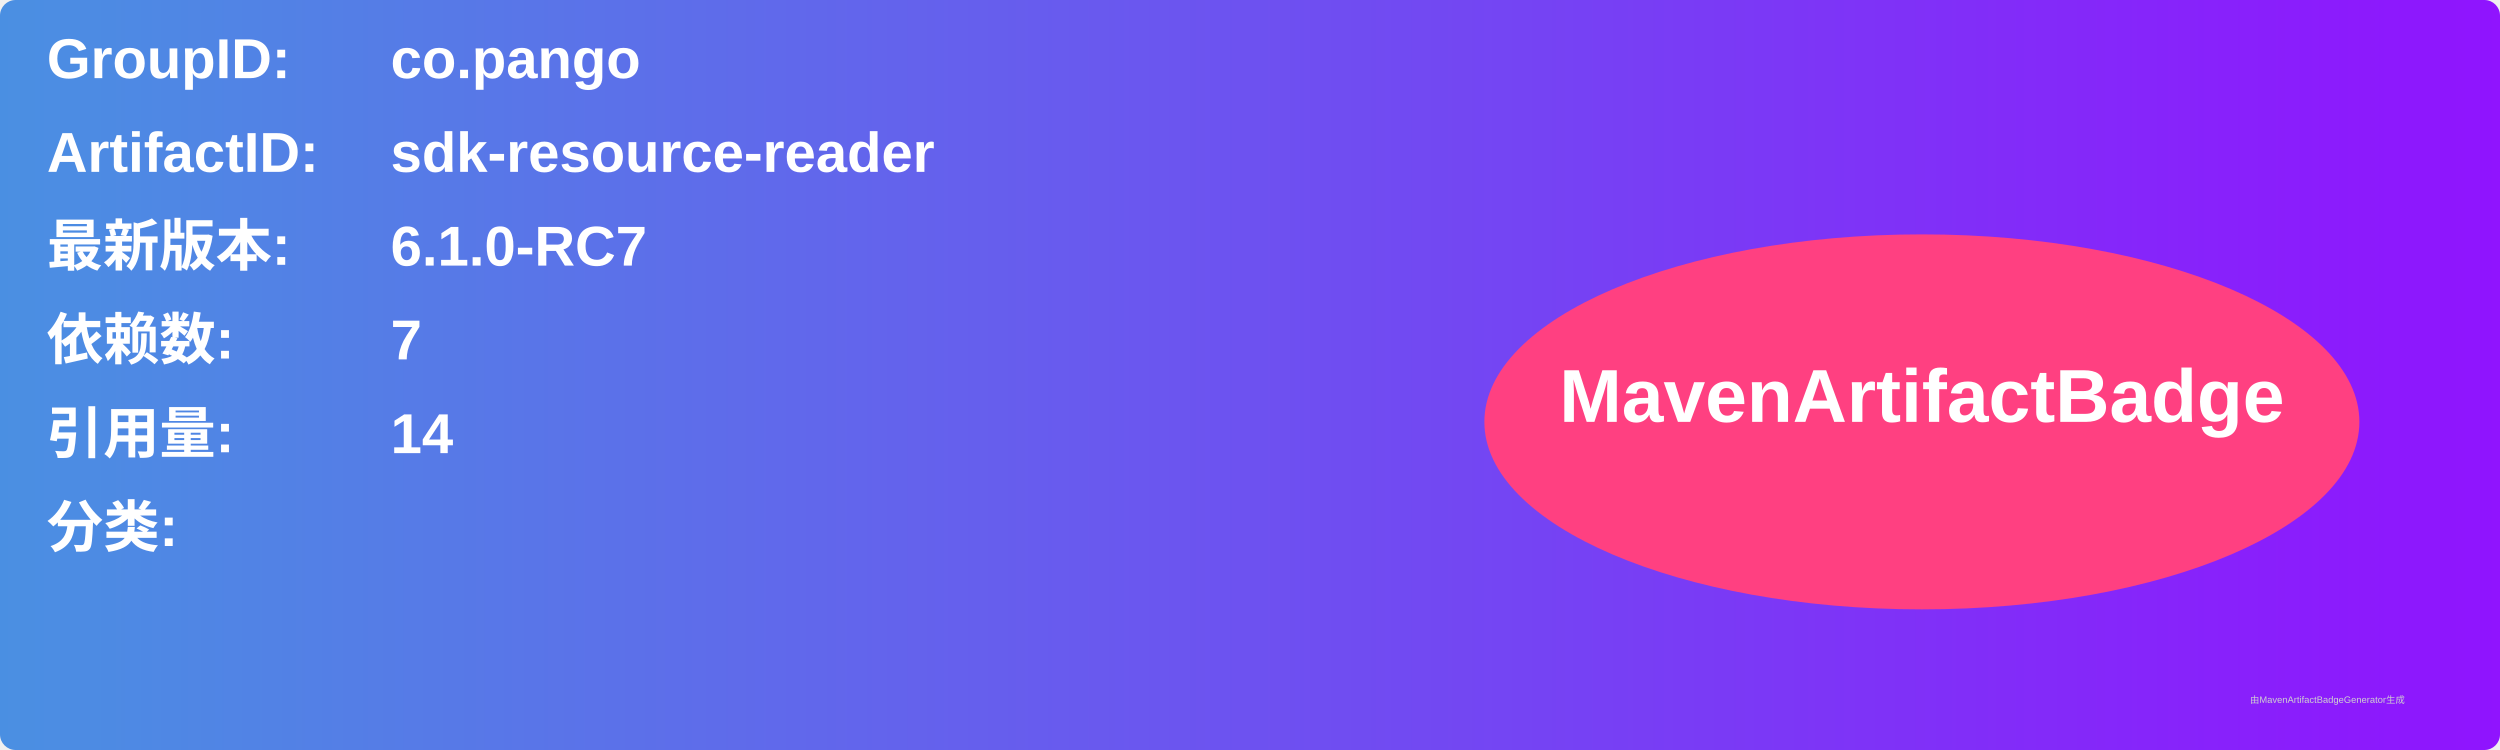
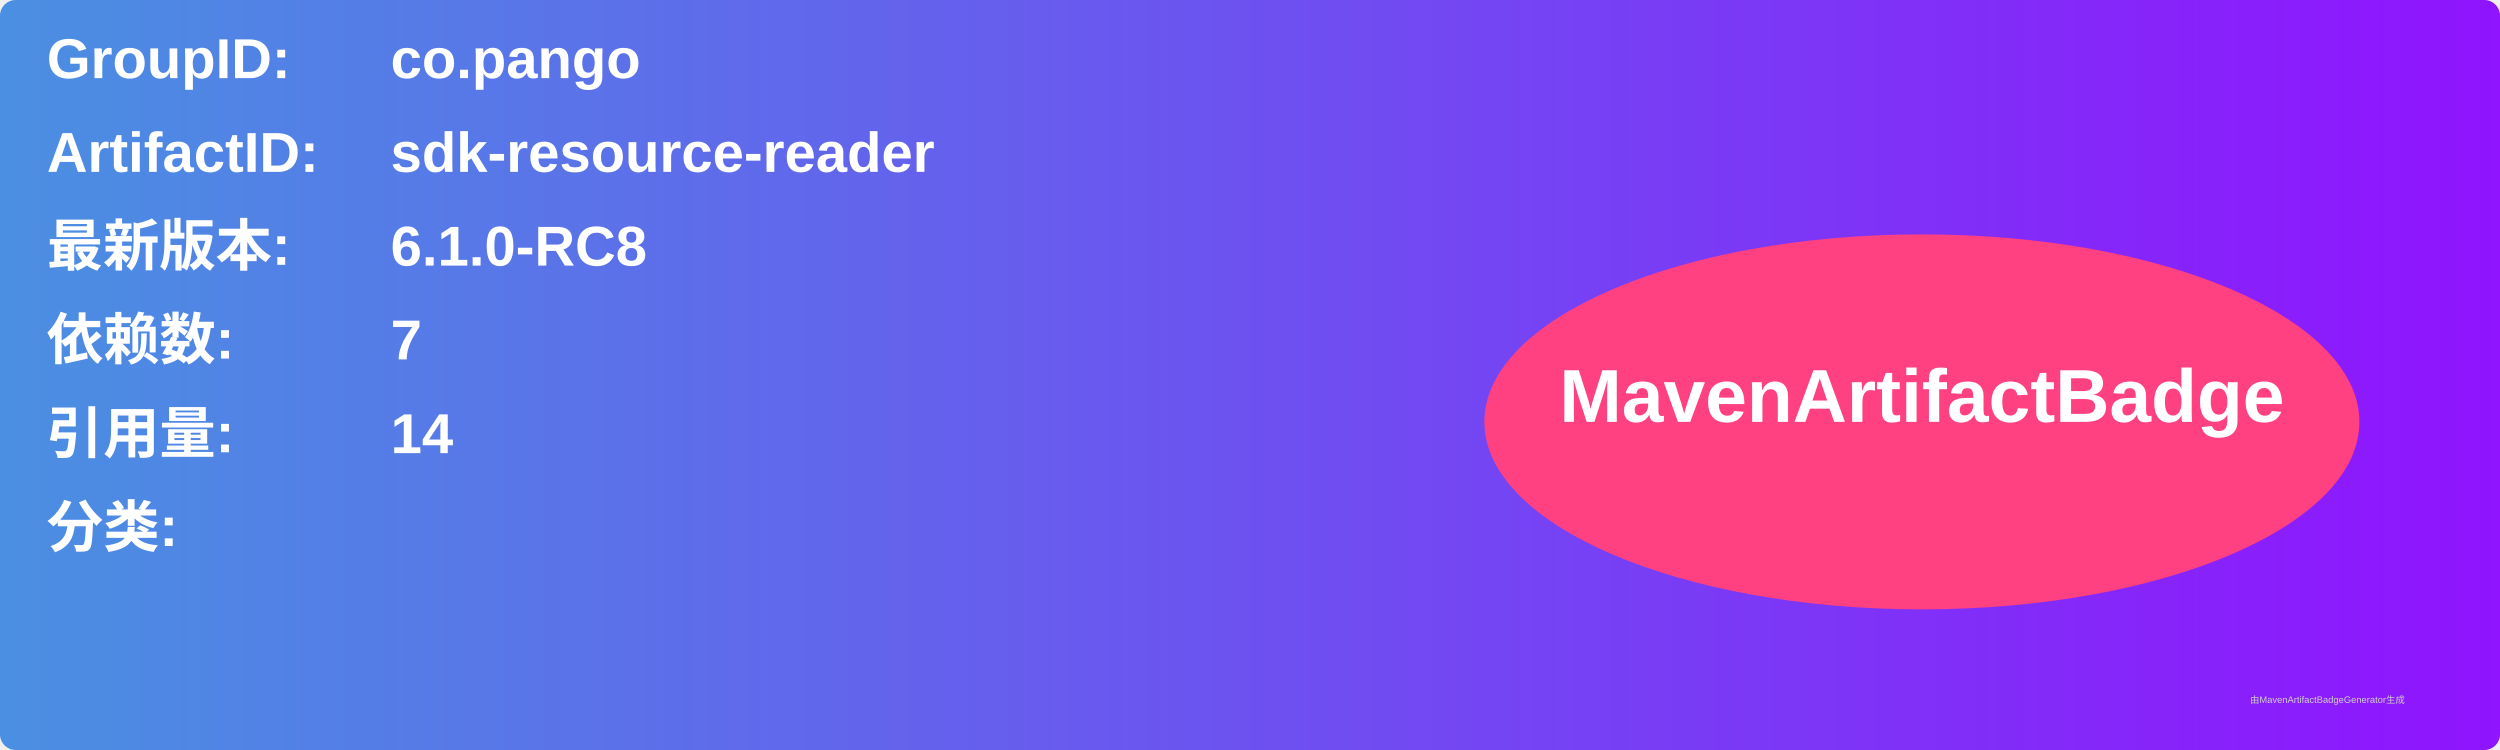
<svg xmlns="http://www.w3.org/2000/svg" width="800" height="240" viewBox="0 0 800 240">
  <linearGradient id="grad" x1="0%" y1="0%" x2="100%" y2="0%">
    <stop offset="0%" stop-color="#4a90e2" />
    <stop offset="100%" stop-color="#9013fe" />
  </linearGradient>
  <rect width="100%" height="100%" rx="5" ry="5" fill="url(#grad)" />
  <g transform="translate(15, 15)">
    <text x="0" y="10" font-family="Arial" font-size="18" fill="white" font-weight="bold" width="260">GroupID:</text>
    <text x="110" y="10" font-family="Arial" font-size="18" fill="white" font-weight="bold" width="460">co.pango</text>
    <text x="0" y="40" font-family="Arial" font-size="18" fill="white" font-weight="bold" width="260">ArtifactID:</text>
    <text x="110" y="40" font-family="Arial" font-size="18" fill="white" font-weight="bold" width="460">sdk-resource-reader</text>
    <text x="0" y="70" font-family="Arial" font-size="18" fill="white" font-weight="bold">最新版本:</text>
    <text x="110" y="70" font-family="Arial" font-size="18" fill="white" font-weight="bold">
-       <tspan font-weight="bold">6.1.0-RC7</tspan>
+       <tspan font-weight="bold">6.1.0-RC8</tspan>
    </text>
    <text x="0" y="100" font-family="Arial" font-size="18" fill="white" font-weight="bold">依赖数: </text>
    <text x="110" y="100" font-family="Arial" font-size="18" fill="white">
      <tspan font-weight="bold">7</tspan>
    </text>
    <text x="0" y="130" font-family="Arial" font-size="18" fill="white" font-weight="bold">引用量: </text>
    <text x="110" y="130" font-family="Arial" font-size="18" fill="white">
      <tspan font-weight="bold">14</tspan>
    </text>
    <text x="0" y="160" font-family="Arial" font-size="18" fill="white" font-weight="bold">分类:</text>
    <text x="10" y="190" font-family="Arial" font-size="10" fill="white">
      <tspan font-weight="bold" />
    </text>
    <ellipse cx="600" cy="120" rx="140" ry="60" fill="#ff4081" />
    <text x="600" y="120" text-anchor="middle" font-family="Arial" font-size="24" fill="white" font-weight="bold">MavenArtifactBadge</text>
  </g>
  <text x="720" y="225" font-family="Arial" font-size="3" fill="#d0d0d0">由MavenArtifactBadgeGenerator生成</text>
</svg>
